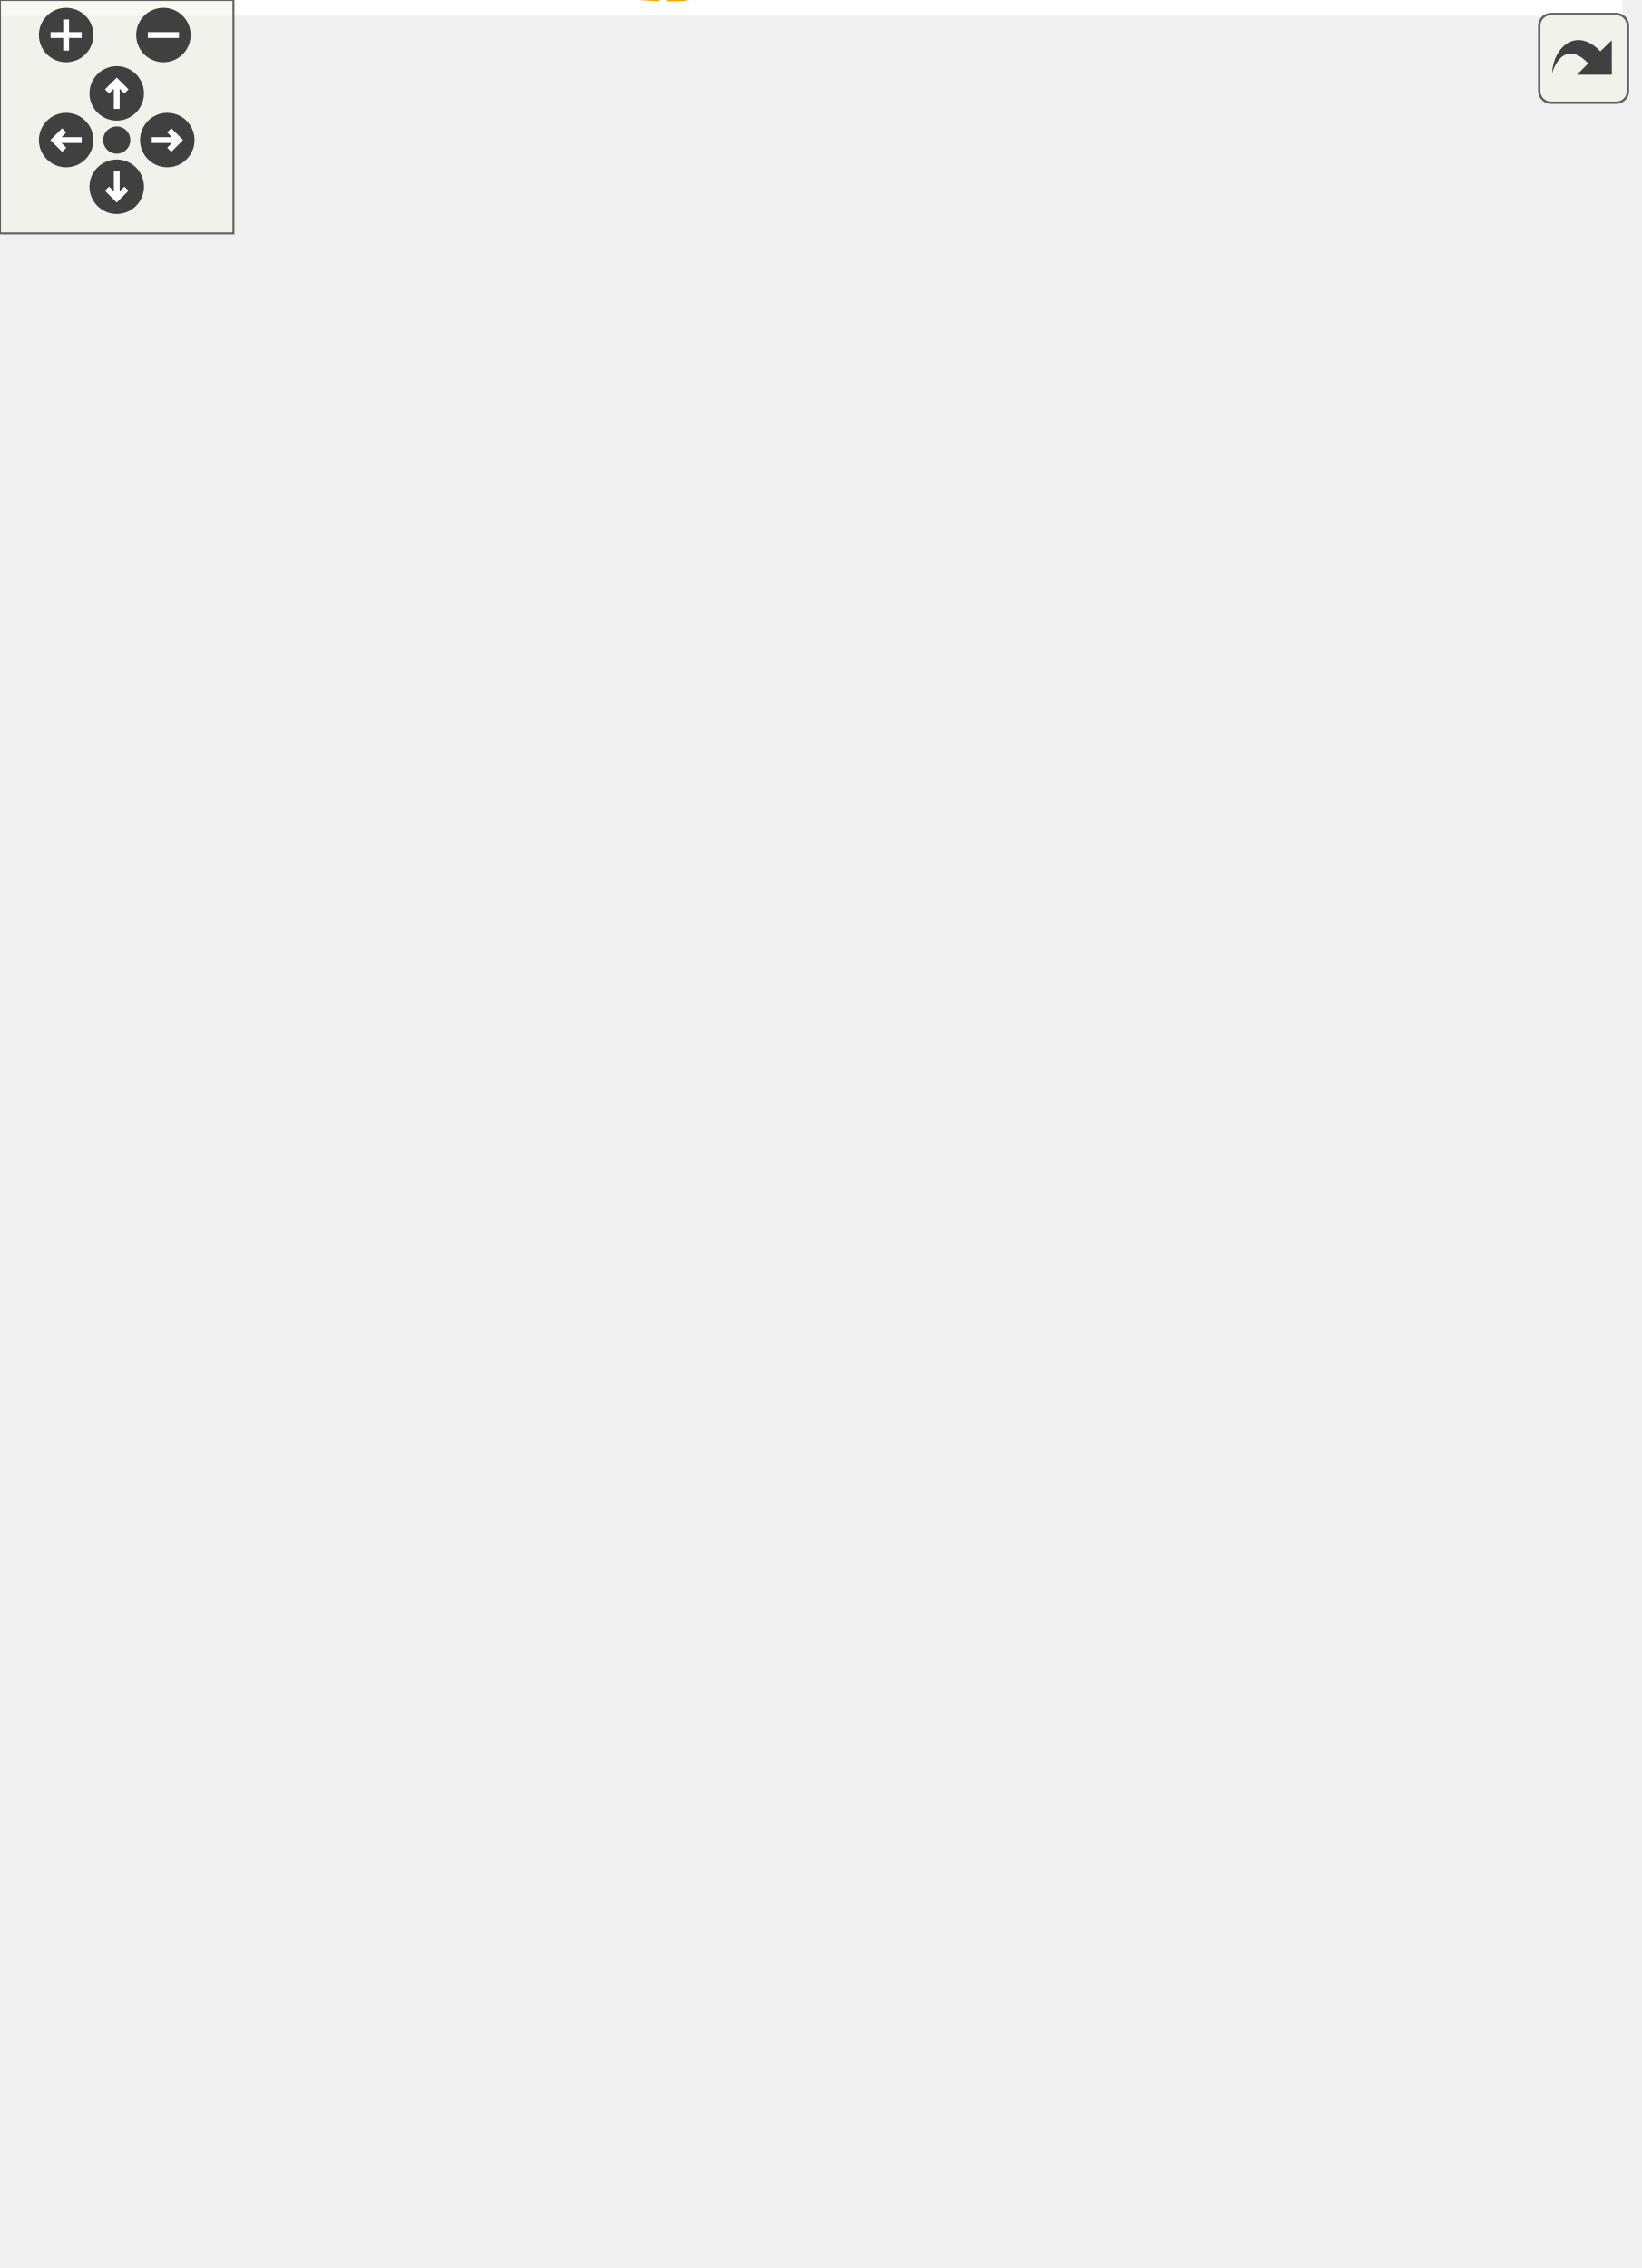
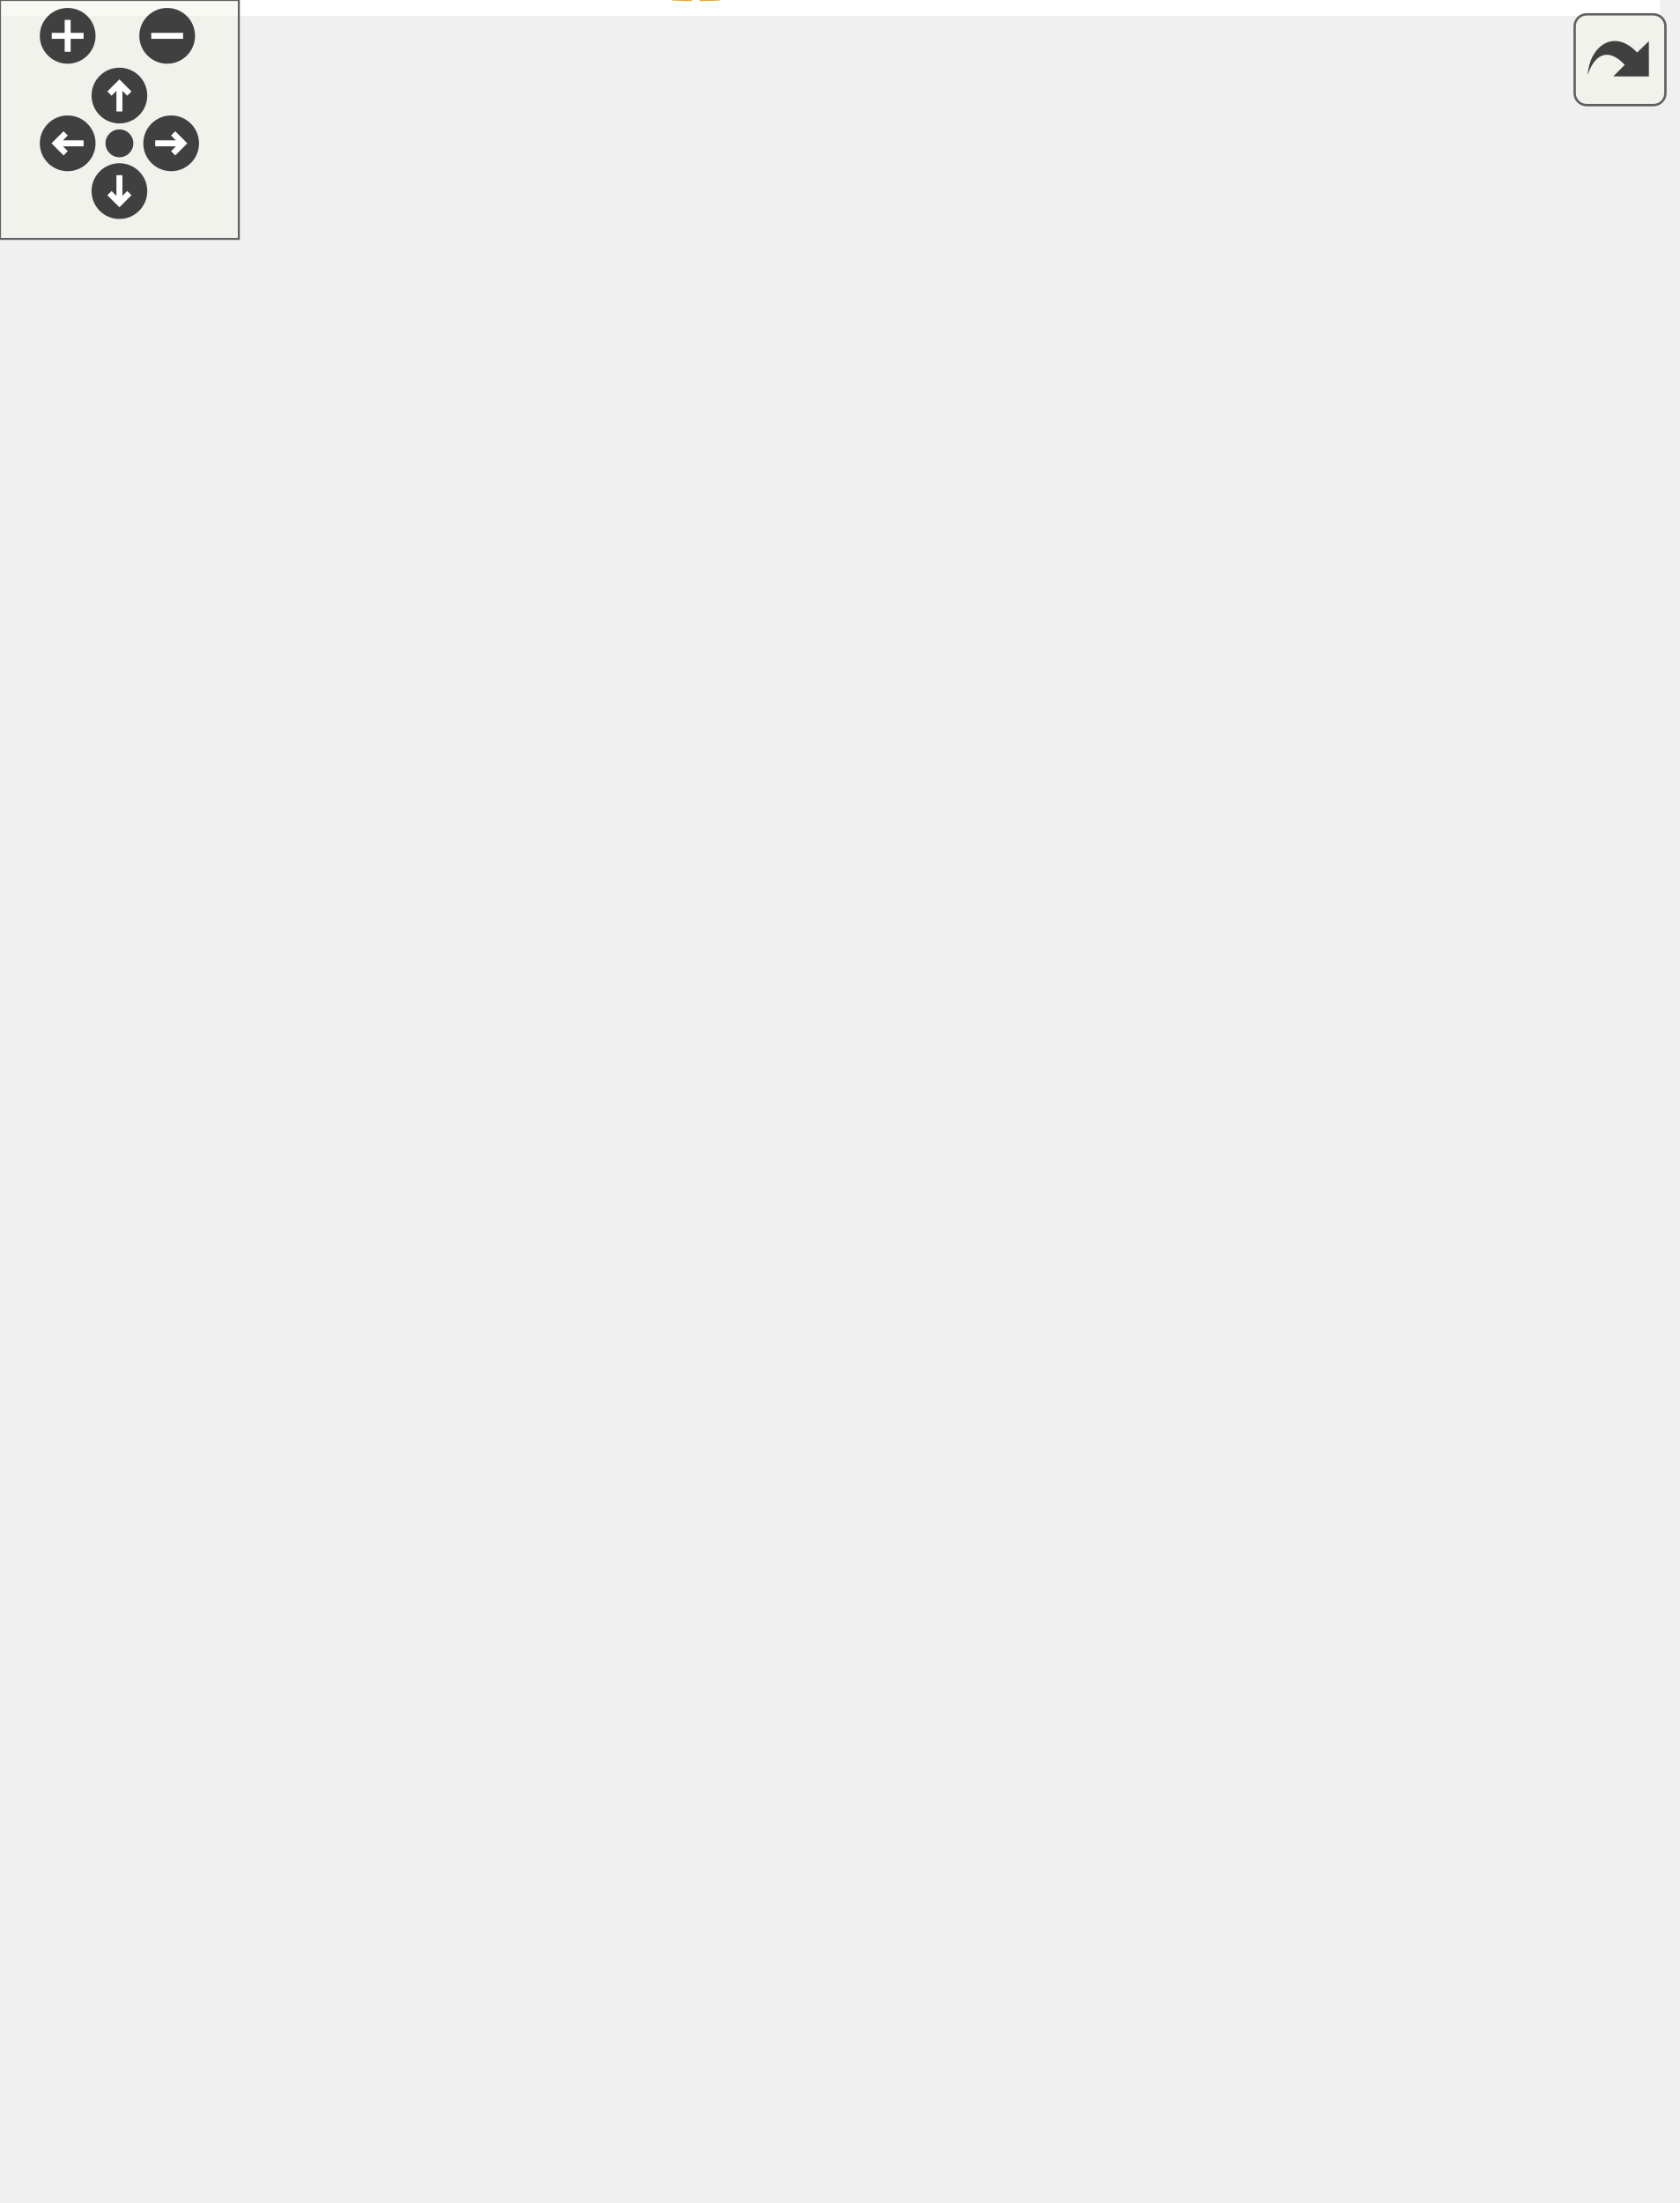
<svg xmlns="http://www.w3.org/2000/svg" xmlns:xlink="http://www.w3.org/1999/xlink" id="main" version="1.1" xml:space="preserve">
  <style type="text/css">
.edge:hover path { stroke: red; }
.edge:hover polygon { stroke: red; fill: red; }
</style>
  <defs>
    <circle id="rim" cx="0" cy="0" r="7" />
    <circle id="rim2" cx="0" cy="0" r="3.5" />
    <g id="zoomPlus">
      <use xlink:href="#rim" fill="#404040">
        <set attributeName="fill" to="#808080" begin="zoomplus.mouseover" end="zoomplus.mouseout" />
      </use>
      <path d="M-4,0h8M0,-4v8" fill="none" stroke="white" stroke-width="1.5" pointer-events="none" />
    </g>
    <g id="zoomMin">
      <use xlink:href="#rim" fill="#404040">
        <set attributeName="fill" to="#808080" begin="zoomminus.mouseover" end="zoomminus.mouseout" />
      </use>
      <path d="M-4,0h8" fill="none" stroke="white" stroke-width="1.5" pointer-events="none" />
    </g>
    <g id="dirArrow">
      <path fill="none" stroke="white" stroke-width="1.5" d="M0,-3.0v7 M-2.5,-0.5L0,-3.0L2.5,-0.5" />
    </g>
    <g id="resetDef">
      <use xlink:href="#rim2" fill="#404040">
        <set attributeName="fill" to="#808080" begin="reset.mouseover" end="reset.mouseout" />
      </use>
    </g>
  </defs>
  <svg id="graph" class="graph">
    <g id="viewport">
-       <polygon fill="#ffffff" stroke="transparent" points="-4,4 -4,-522.137 417,-522.137 417,4 -4,4" />
+       <polygon fill="#ffffff" stroke="transparent" points="-4,4 -4,-492.559 417,-492.559 417,4 -4,4" />
      <g id="node1" class="node">
        <g id="a_node1">
          <a xlink:href="group__factor.html" target="_top" xlink:title="A module dedicated to the implementation and usage of the Factorizations in Ginkgo.">
-             <polygon fill="#ffffff" stroke="#000000" points="383.5,-497.526 299.5,-497.526 299.5,-478.526 383.5,-478.526 383.5,-497.526" />
-             <text text-anchor="middle" x="341.5" y="-485.526" font-family="Helvetica,sans-Serif" font-size="10.00" fill="#000000">Factorizations</text>
+             <polygon fill="#ffffff" stroke="#000000" points="383.5,-469.978 299.5,-469.978 299.5,-450.978 383.5,-450.978 383.5,-469.978" />
+             <text text-anchor="middle" x="341.5" y="-457.978" font-family="Helvetica,sans-Serif" font-size="10.00" fill="#000000">Factorizations</text>
          </a>
        </g>
      </g>
      <g id="node2" class="node">
        <g id="a_node2">
          <a xlink:href="group__precond.html" target="_top" xlink:title="A module dedicated to the implementation and usage of the Preconditioners in Ginkgo.">
-             <polygon fill="#ffffff" stroke="#000000" points="387.5,-416.526 295.5,-416.526 295.5,-397.526 387.5,-397.526 387.5,-416.526" />
-             <text text-anchor="middle" x="341.5" y="-404.526" font-family="Helvetica,sans-Serif" font-size="10.00" fill="#000000">Preconditioners</text>
+             <polygon fill="#ffffff" stroke="#000000" points="387.5,-388.978 295.5,-388.978 295.5,-369.978 387.5,-369.978 387.5,-388.978" />
+             <text text-anchor="middle" x="341.5" y="-376.978" font-family="Helvetica,sans-Serif" font-size="10.00" fill="#000000">Preconditioners</text>
          </a>
        </g>
      </g>
      <g id="node3" class="node">
        <g id="a_node3">
          <a xlink:href="group__mat__formats.html" target="_top" xlink:title="A module dedicated to the implementation and usage of the various Matrix Formats in Ginkgo.">
-             <polygon fill="#ffffff" stroke="#000000" points="413,-303.026 270,-303.026 270,-273.026 413,-273.026 413,-303.026" />
-             <text text-anchor="start" x="278" y="-291.026" font-family="Helvetica,sans-Serif" font-size="10.00" fill="#000000">SpMV employing different</text>
-             <text text-anchor="middle" x="341.5" y="-280.026" font-family="Helvetica,sans-Serif" font-size="10.00" fill="#000000"> Matrix formats</text>
+             <polygon fill="#ffffff" stroke="#000000" points="413,-275.478 270,-275.478 270,-245.478 413,-245.478 413,-275.478" />
+             <text text-anchor="start" x="278" y="-263.478" font-family="Helvetica,sans-Serif" font-size="10.00" fill="#000000">SpMV employing different</text>
+             <text text-anchor="middle" x="341.5" y="-252.478" font-family="Helvetica,sans-Serif" font-size="10.00" fill="#000000"> Matrix formats</text>
          </a>
        </g>
      </g>
      <g id="node4" class="node">
        <g id="a_node4">
          <a xlink:href="group__jacobi.html" target="_top" xlink:title="A module dedicated to the implementation and usage of the Jacobi Preconditioner in Ginkgo.">
-             <polygon fill="#ffffff" stroke="#000000" points="401,-188.526 282,-188.526 282,-169.526 401,-169.526 401,-188.526" />
-             <text text-anchor="middle" x="341.5" y="-176.526" font-family="Helvetica,sans-Serif" font-size="10.00" fill="#000000">Jacobi Preconditioner</text>
+             <polygon fill="#ffffff" stroke="#000000" points="401,-167.978 282,-167.978 282,-148.978 401,-148.978 401,-167.978" />
+             <text text-anchor="middle" x="341.5" y="-155.978" font-family="Helvetica,sans-Serif" font-size="10.00" fill="#000000">Jacobi Preconditioner</text>
          </a>
        </g>
      </g>
      <g id="node5" class="node">
        <g id="a_node5">
          <a xlink:title="A module dedicated to the implementation and usage of the Linear operators in Ginkgo.">
-             <polygon fill="#bfbfbf" stroke="#000000" points="98,-297.526 0,-297.526 0,-278.526 98,-278.526 98,-297.526" />
-             <text text-anchor="middle" x="49" y="-285.526" font-family="Helvetica,sans-Serif" font-size="10.00" fill="#000000">Linear Operators</text>
+             <polygon fill="#bfbfbf" stroke="#000000" points="98,-326.978 0,-326.978 0,-307.978 98,-307.978 98,-326.978" />
+             <text text-anchor="middle" x="49" y="-314.978" font-family="Helvetica,sans-Serif" font-size="10.00" fill="#000000">Linear Operators</text>
          </a>
        </g>
      </g>
      <g id="edge1" class="edge">
-         <path fill="none" stroke="#000000" d="M52.439,-307.711C61.074,-354.607 85.198,-470.687 116,-493.026 176.23,-536.706 271.271,-512.794 316.273,-497.562" />
-         <polygon fill="#000000" stroke="#000000" points="55.838,-306.836 50.624,-297.613 48.949,-308.075 55.838,-306.836" />
+         <path fill="none" stroke="#000000" d="M51.25,-337.253C56.218,-370.497 71.475,-436.76 116,-465.478 177.537,-505.17 269.496,-484.206 314.597,-470.023" />
+         <polygon fill="#000000" stroke="#000000" points="54.673,-336.441 49.891,-326.987 47.734,-337.36 54.673,-336.441" />
+       </g>
+       <g id="edge6" class="edge">
+         <path fill="none" stroke="#ffa500" stroke-dasharray="5,2" d="M52.437,-326.997C60.261,-347.182 81.442,-394.245 116,-416.478 167.555,-449.646 191.907,-427.359 252,-439.478 268.897,-442.886 287.466,-447.156 303.289,-450.954" />
+         <text text-anchor="start" x="141" y="-453.478" font-family="Helvetica,sans-Serif" font-size="10.00" fill="#000000">gko::factorization</text>
+         <text text-anchor="middle" x="184" y="-442.478" font-family="Helvetica,sans-Serif" font-size="10.00" fill="#000000">::ParIlu</text>
+       </g>
+       <g id="edge3" class="edge">
+         <path fill="none" stroke="#000000" d="M58.532,-335.898C69.503,-354.858 89.477,-383.296 116,-395.478 182.695,-426.111 272.276,-403.454 315.721,-389.015" />
+         <polygon fill="#000000" stroke="#000000" points="61.515,-334.059 53.629,-326.983 55.382,-337.432 61.515,-334.059" />
+       </g>
+       <g id="edge5" class="edge">
+         <path fill="none" stroke="#ffa500" stroke-dasharray="5,2" d="M98.291,-323.631C148.778,-330.135 223.746,-340.413 252,-347.478 275.212,-353.283 300.842,-362.778 318.705,-369.921" />
+         <text text-anchor="middle" x="184" y="-383.478" font-family="Helvetica,sans-Serif" font-size="10.00" fill="#000000">gko::Preconditionable</text>
+         <text text-anchor="middle" x="184" y="-372.478" font-family="Helvetica,sans-Serif" font-size="10.00" fill="#000000">gko::preconditioner::Ilu</text>
+         <text text-anchor="start" x="127.5" y="-361.478" font-family="Helvetica,sans-Serif" font-size="10.00" fill="#000000">gko::preconditioner</text>
+         <text text-anchor="middle" x="184" y="-350.478" font-family="Helvetica,sans-Serif" font-size="10.00" fill="#000000">::Jacobi</text>
+       </g>
+       <g id="edge2" class="edge">
+         <path fill="none" stroke="#000000" d="M108.337,-319.238C149.334,-319.042 204.771,-315.96 252,-303.478 275,-297.4 299.21,-285.38 316.643,-275.59" />
+         <polygon fill="#000000" stroke="#000000" points="108.242,-315.738 98.239,-319.229 108.236,-322.738 108.242,-315.738" />
      </g>
      <g id="edge7" class="edge">
-         <path fill="none" stroke="#ffa500" stroke-dasharray="5,2" d="M49.93,-297.774C53.171,-325.893 66.627,-407.591 116,-446.026 164.262,-483.595 191.961,-455.365 252,-467.026 269.077,-470.343 287.838,-474.642 303.752,-478.486" />
-         <text text-anchor="start" x="141" y="-481.026" font-family="Helvetica,sans-Serif" font-size="10.00" fill="#000000">gko::factorization</text>
-         <text text-anchor="middle" x="184" y="-470.026" font-family="Helvetica,sans-Serif" font-size="10.00" fill="#000000">::ParIlu</text>
-       </g>
-       <g id="edge4" class="edge">
-         <path fill="none" stroke="#000000" d="M52.173,-307.853C58.307,-338.784 75.004,-397.605 116,-423.026 180.543,-463.048 276.349,-433.427 319.281,-416.578" />
-         <polygon fill="#000000" stroke="#000000" points="55.585,-307.053 50.365,-297.833 48.696,-308.296 55.585,-307.053" />
-       </g>
-       <g id="edge6" class="edge">
-         <path fill="none" stroke="#ffa500" stroke-dasharray="5,2" d="M56.465,-297.798C67.731,-311.791 90.492,-337.254 116,-350.026 170.953,-377.542 192.649,-359.073 252,-375.026 274.788,-381.151 300.044,-390.418 317.9,-397.406" />
-         <text text-anchor="middle" x="184" y="-411.026" font-family="Helvetica,sans-Serif" font-size="10.00" fill="#000000">gko::Preconditionable</text>
-         <text text-anchor="middle" x="184" y="-400.026" font-family="Helvetica,sans-Serif" font-size="10.00" fill="#000000">gko::preconditioner::Ilu</text>
-         <text text-anchor="start" x="127.5" y="-389.026" font-family="Helvetica,sans-Serif" font-size="10.00" fill="#000000">gko::preconditioner</text>
-         <text text-anchor="middle" x="184" y="-378.026" font-family="Helvetica,sans-Serif" font-size="10.00" fill="#000000">::Jacobi</text>
-       </g>
-       <g id="edge3" class="edge">
-         <path fill="none" stroke="#000000" d="M67.79,-304.272C80.475,-314.125 98.112,-325.779 116,-331.026 174.001,-348.037 193.065,-344.449 252,-331.026 275.531,-325.666 300.092,-313.309 317.519,-303.21" />
-         <polygon fill="#000000" stroke="#000000" points="69.829,-301.419 59.857,-297.839 65.419,-306.856 69.829,-301.419" />
+         <path fill="none" stroke="#ffa500" stroke-dasharray="5,2" d="M51.057,-307.922C56.672,-284.503 74.689,-224.427 116,-200.478 168.293,-170.164 194.172,-182.888 252,-200.478 280.814,-209.243 308.785,-230.715 325.576,-245.444" />
+         <text text-anchor="middle" x="184" y="-291.478" font-family="Helvetica,sans-Serif" font-size="10.00" fill="#000000">gko::matrix::Coo</text>
+         <text text-anchor="middle" x="184" y="-280.478" font-family="Helvetica,sans-Serif" font-size="10.00" fill="#000000">gko::matrix::Csr</text>
+         <text text-anchor="middle" x="184" y="-269.478" font-family="Helvetica,sans-Serif" font-size="10.00" fill="#000000">gko::matrix::Dense</text>
+         <text text-anchor="middle" x="184" y="-258.478" font-family="Helvetica,sans-Serif" font-size="10.00" fill="#000000">gko::matrix::Ell</text>
+         <text text-anchor="middle" x="184" y="-247.478" font-family="Helvetica,sans-Serif" font-size="10.00" fill="#000000">gko::matrix::Hybrid</text>
+         <text text-anchor="middle" x="184" y="-236.478" font-family="Helvetica,sans-Serif" font-size="10.00" fill="#000000">gko::matrix::Identity</text>
+         <text text-anchor="middle" x="184" y="-225.478" font-family="Helvetica,sans-Serif" font-size="10.00" fill="#000000">gko::matrix::IdentityFactory</text>
+         <text text-anchor="middle" x="184" y="-214.478" font-family="Helvetica,sans-Serif" font-size="10.00" fill="#000000">gko::matrix::Sellp</text>
+         <text text-anchor="middle" x="184" y="-203.478" font-family="Helvetica,sans-Serif" font-size="10.00" fill="#000000">gko::matrix::SparsityCsr</text>
      </g>
      <g id="edge8" class="edge">
-         <path fill="none" stroke="#ffa500" stroke-dasharray="5,2" d="M55.904,-278.428C66.79,-264.219 89.456,-238.174 116,-228.026 172.459,-206.441 194.172,-210.436 252,-228.026 280.814,-236.791 308.785,-258.262 325.576,-272.991" />
-         <text text-anchor="middle" x="184" y="-319.026" font-family="Helvetica,sans-Serif" font-size="10.00" fill="#000000">gko::matrix::Coo</text>
-         <text text-anchor="middle" x="184" y="-308.026" font-family="Helvetica,sans-Serif" font-size="10.00" fill="#000000">gko::matrix::Csr</text>
-         <text text-anchor="middle" x="184" y="-297.026" font-family="Helvetica,sans-Serif" font-size="10.00" fill="#000000">gko::matrix::Dense</text>
-         <text text-anchor="middle" x="184" y="-286.026" font-family="Helvetica,sans-Serif" font-size="10.00" fill="#000000">gko::matrix::Ell</text>
-         <text text-anchor="middle" x="184" y="-275.026" font-family="Helvetica,sans-Serif" font-size="10.00" fill="#000000">gko::matrix::Hybrid</text>
-         <text text-anchor="middle" x="184" y="-264.026" font-family="Helvetica,sans-Serif" font-size="10.00" fill="#000000">gko::matrix::Identity</text>
-         <text text-anchor="middle" x="184" y="-253.026" font-family="Helvetica,sans-Serif" font-size="10.00" fill="#000000">gko::matrix::IdentityFactory</text>
-         <text text-anchor="middle" x="184" y="-242.026" font-family="Helvetica,sans-Serif" font-size="10.00" fill="#000000">gko::matrix::Sellp</text>
-         <text text-anchor="middle" x="184" y="-231.026" font-family="Helvetica,sans-Serif" font-size="10.00" fill="#000000">gko::matrix::SparsityCsr</text>
-       </g>
-       <g id="edge2" class="edge">
-         <path fill="none" stroke="#000000" d="M59.876,-269.459C71.405,-251.599 91.341,-225.394 116,-212.026 143.827,-196.94 224.956,-187.821 281.89,-183.103" />
-         <polygon fill="#000000" stroke="#000000" points="56.638,-268.042 54.36,-278.389 62.593,-271.721 56.638,-268.042" />
-       </g>
-       <g id="edge9" class="edge">
-         <path fill="none" stroke="#ffa500" stroke-dasharray="5,2" d="M50.584,-278.274C55.26,-253.099 71.568,-186.016 116,-159.026 181.671,-119.134 278.55,-151.835 320.673,-169.519" />
-         <text text-anchor="start" x="136.5" y="-173.026" font-family="Helvetica,sans-Serif" font-size="10.00" fill="#000000">gko::preconditioner</text>
-         <text text-anchor="middle" x="184" y="-162.026" font-family="Helvetica,sans-Serif" font-size="10.00" fill="#000000">::Jacobi</text>
+         <path fill="none" stroke="#ffa500" stroke-dasharray="5,2" d="M49.504,-307.945C51.614,-278.904 62.361,-191.34 116,-155.478 142.161,-137.988 224.381,-143.646 281.943,-150.278" />
+         <text text-anchor="start" x="136.5" y="-169.478" font-family="Helvetica,sans-Serif" font-size="10.00" fill="#000000">gko::preconditioner</text>
+         <text text-anchor="middle" x="184" y="-158.478" font-family="Helvetica,sans-Serif" font-size="10.00" fill="#000000">::Jacobi</text>
      </g>
      <g id="node6" class="node">
        <g id="a_node6">
          <a xlink:href="group__solvers.html" target="_top" xlink:title="A module dedicated to the implementation and usage of the Solvers in Ginkgo.">
-             <polygon fill="#ffffff" stroke="#000000" points="368,-102.526 315,-102.526 315,-83.526 368,-83.526 368,-102.526" />
-             <text text-anchor="middle" x="341.5" y="-90.526" font-family="Helvetica,sans-Serif" font-size="10.00" fill="#000000">Solvers</text>
+             <polygon fill="#ffffff" stroke="#000000" points="368,-81.978 315,-81.978 315,-62.978 368,-62.978 368,-81.978" />
+             <text text-anchor="middle" x="341.5" y="-69.978" font-family="Helvetica,sans-Serif" font-size="10.00" fill="#000000">Solvers</text>
          </a>
        </g>
      </g>
-       <g id="edge5" class="edge">
-         <path fill="none" stroke="#000000" d="M52.258,-268.104C58.565,-236.251 75.563,-174.181 116,-142.026 164.302,-103.616 191.732,-127.298 252,-114.026 273.198,-109.358 297.132,-103.723 314.913,-99.466" />
-         <polygon fill="#000000" stroke="#000000" points="48.739,-267.896 50.395,-278.36 55.626,-269.147 48.739,-267.896" />
+       <g id="edge4" class="edge">
+         <path fill="none" stroke="#000000" d="M50.37,-297.982C54.065,-261.047 67.536,-180.876 116,-139.478 162.924,-99.397 193.173,-130.127 252,-111.478 277.205,-103.488 304.926,-90.754 322.737,-82.024" />
+         <polygon fill="#000000" stroke="#000000" points="46.882,-297.702 49.51,-307.966 53.856,-298.303 46.882,-297.702" />
      </g>
-       <g id="edge10" class="edge">
-         <path fill="none" stroke="#ffa500" stroke-dasharray="5,2" d="M49.879,-278.428C54.098,-234.679 73.836,-54.887 116,-22.026 163.675,15.13 194.922,-2.135 252,-22.026 287.398,-34.361 319.311,-67.182 333.591,-83.516" />
-         <text text-anchor="middle" x="184" y="-102.026" font-family="Helvetica,sans-Serif" font-size="10.00" fill="#000000">gko::solver::Bicgstab</text>
-         <text text-anchor="middle" x="184" y="-91.026" font-family="Helvetica,sans-Serif" font-size="10.00" fill="#000000">gko::solver::Cg</text>
-         <text text-anchor="middle" x="184" y="-80.026" font-family="Helvetica,sans-Serif" font-size="10.00" fill="#000000">gko::solver::Cgs</text>
-         <text text-anchor="middle" x="184" y="-69.026" font-family="Helvetica,sans-Serif" font-size="10.00" fill="#000000">gko::solver::Fcg</text>
-         <text text-anchor="middle" x="184" y="-58.026" font-family="Helvetica,sans-Serif" font-size="10.00" fill="#000000">gko::solver::Gmres</text>
-         <text text-anchor="middle" x="184" y="-47.026" font-family="Helvetica,sans-Serif" font-size="10.00" fill="#000000">gko::solver::Ir</text>
-         <text text-anchor="middle" x="184" y="-36.026" font-family="Helvetica,sans-Serif" font-size="10.00" fill="#000000">gko::solver::LowerTrs</text>
-         <text text-anchor="middle" x="184" y="-25.026" font-family="Helvetica,sans-Serif" font-size="10.00" fill="#000000">gko::solver::UpperTrs</text>
+       <g id="edge9" class="edge">
+         <path fill="none" stroke="#ffa500" stroke-dasharray="5,2" d="M49.617,-307.703C52.817,-260.501 69.212,-56.914 116,-19.478 181.943,33.285 291.44,-36.181 328.661,-62.849" />
+         <text text-anchor="middle" x="184" y="-99.478" font-family="Helvetica,sans-Serif" font-size="10.00" fill="#000000">gko::solver::Bicgstab</text>
+         <text text-anchor="middle" x="184" y="-88.478" font-family="Helvetica,sans-Serif" font-size="10.00" fill="#000000">gko::solver::Cg</text>
+         <text text-anchor="middle" x="184" y="-77.478" font-family="Helvetica,sans-Serif" font-size="10.00" fill="#000000">gko::solver::Cgs</text>
+         <text text-anchor="middle" x="184" y="-66.478" font-family="Helvetica,sans-Serif" font-size="10.00" fill="#000000">gko::solver::Fcg</text>
+         <text text-anchor="middle" x="184" y="-55.478" font-family="Helvetica,sans-Serif" font-size="10.00" fill="#000000">gko::solver::Gmres</text>
+         <text text-anchor="middle" x="184" y="-44.478" font-family="Helvetica,sans-Serif" font-size="10.00" fill="#000000">gko::solver::Ir</text>
+         <text text-anchor="middle" x="184" y="-33.478" font-family="Helvetica,sans-Serif" font-size="10.00" fill="#000000">gko::solver::LowerTrs</text>
+         <text text-anchor="middle" x="184" y="-22.478" font-family="Helvetica,sans-Serif" font-size="10.00" fill="#000000">gko::solver::UpperTrs</text>
      </g>
    </g>
  </svg>
  <g id="navigator" transform="translate(0 0)" fill="#404254">
    <rect fill="#f2f5e9" fill-opacity="0.5" stroke="#606060" stroke-width=".5" x="0" y="0" width="60" height="60" />
    <use id="zoomplus" xlink:href="#zoomPlus" x="17" y="9" />
    <use id="zoomminus" xlink:href="#zoomMin" x="42" y="9" />
    <use id="reset" xlink:href="#resetDef" x="30" y="36" />
    <g id="arrowUp" xlink:href="#dirArrow" transform="translate(30 24)">
      <use xlink:href="#rim" fill="#404040">
        <set attributeName="fill" to="#808080" begin="arrowUp.mouseover" end="arrowUp.mouseout" />
      </use>
      <path fill="none" stroke="white" stroke-width="1.5" d="M0,-3.0v7 M-2.5,-0.5L0,-3.0L2.5,-0.5" />
    </g>
    <g id="arrowRight" xlink:href="#dirArrow" transform="rotate(90) translate(36 -43)">
      <use xlink:href="#rim" fill="#404040">
        <set attributeName="fill" to="#808080" begin="arrowRight.mouseover" end="arrowRight.mouseout" />
      </use>
      <path fill="none" stroke="white" stroke-width="1.5" d="M0,-3.0v7 M-2.5,-0.5L0,-3.0L2.5,-0.5" />
    </g>
    <g id="arrowDown" xlink:href="#dirArrow" transform="rotate(180) translate(-30 -48)">
      <use xlink:href="#rim" fill="#404040">
        <set attributeName="fill" to="#808080" begin="arrowDown.mouseover" end="arrowDown.mouseout" />
      </use>
      <path fill="none" stroke="white" stroke-width="1.5" d="M0,-3.0v7 M-2.5,-0.5L0,-3.0L2.5,-0.5" />
    </g>
    <g id="arrowLeft" xlink:href="#dirArrow" transform="rotate(270) translate(-36 17)">
      <use xlink:href="#rim" fill="#404040">
        <set attributeName="fill" to="#808080" begin="arrowLeft.mouseover" end="arrowLeft.mouseout" />
      </use>
      <path fill="none" stroke="white" stroke-width="1.5" d="M0,-3.0v7 M-2.5,-0.5L0,-3.0L2.5,-0.5" />
    </g>
  </g>
  <svg viewBox="0 0 15 15" width="100%" height="30px" preserveAspectRatio="xMaxYMin meet">
    <g id="arrow_out" transform="scale(0.3 0.3)">
      <a xlink:href="group__LinOp_org.svg" target="_base">
        <rect id="button" ry="5" rx="5" y="6" x="6" height="38" width="38" fill="#f2f5e9" fill-opacity="0.5" stroke="#606060" stroke-width="1.0" />
        <path id="arrow" d="M 11.5,31.437 C 11.94,20.098 22.043,11.323 32.159,21.979 L 37.069,17.246 C 37.069,17.246 37.088,32 37.088,32 L 22.16,31.978 C 22.16,31.978 26.998,27.14 26.998,27.14 C 18.529,18.264 13.292,25.23 11.5,31.437 z" style="fill:#404040;" />
      </a>
    </g>
  </svg>
</svg>
